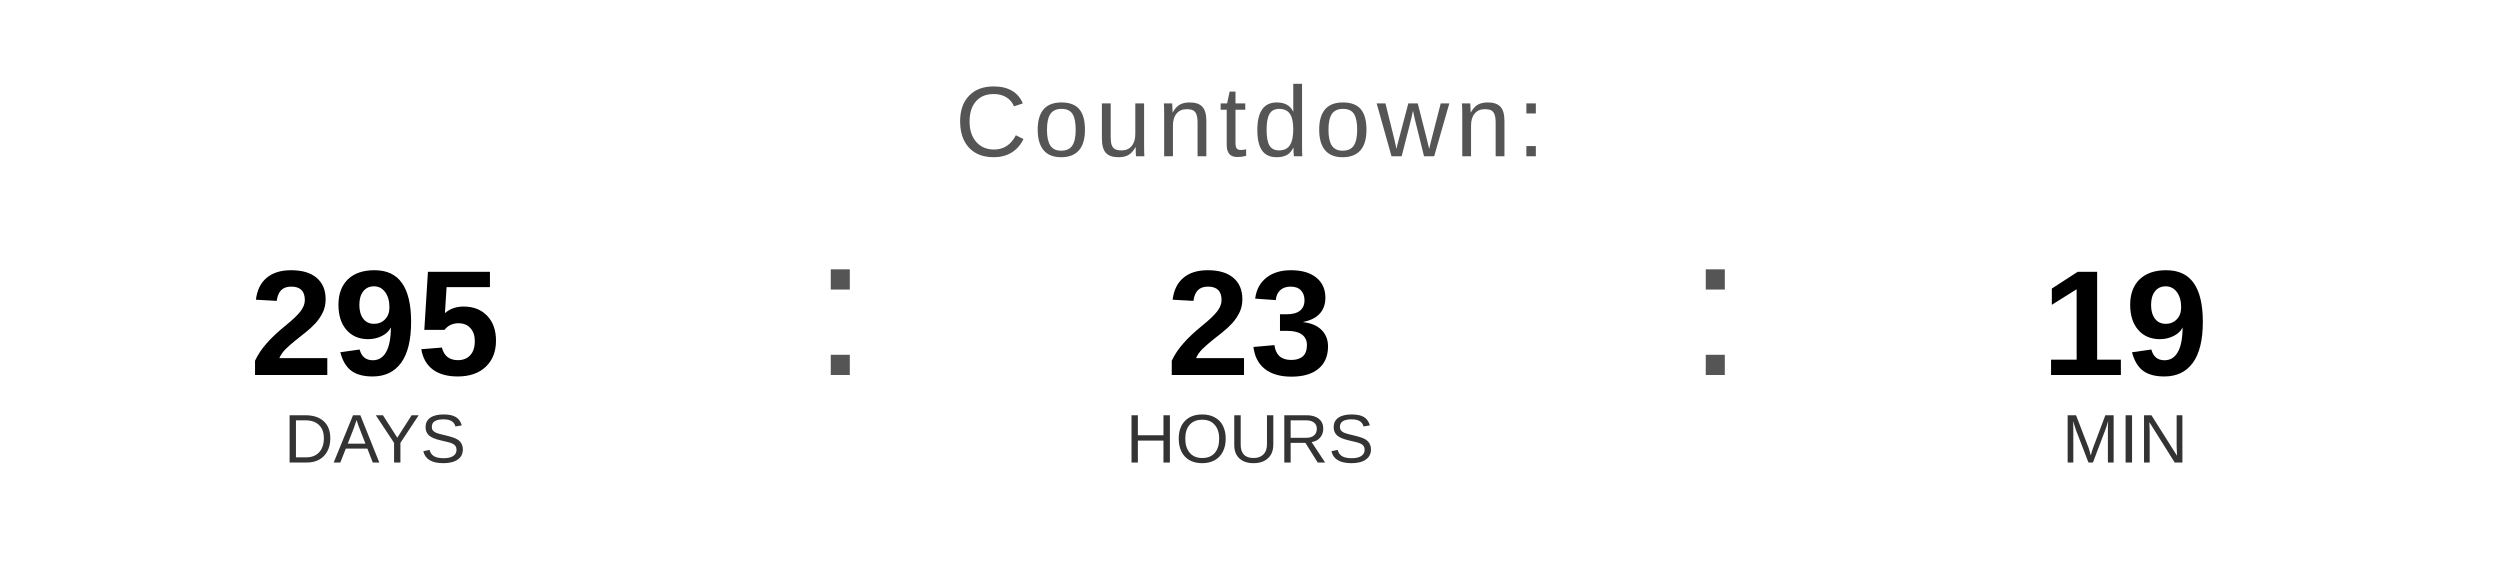
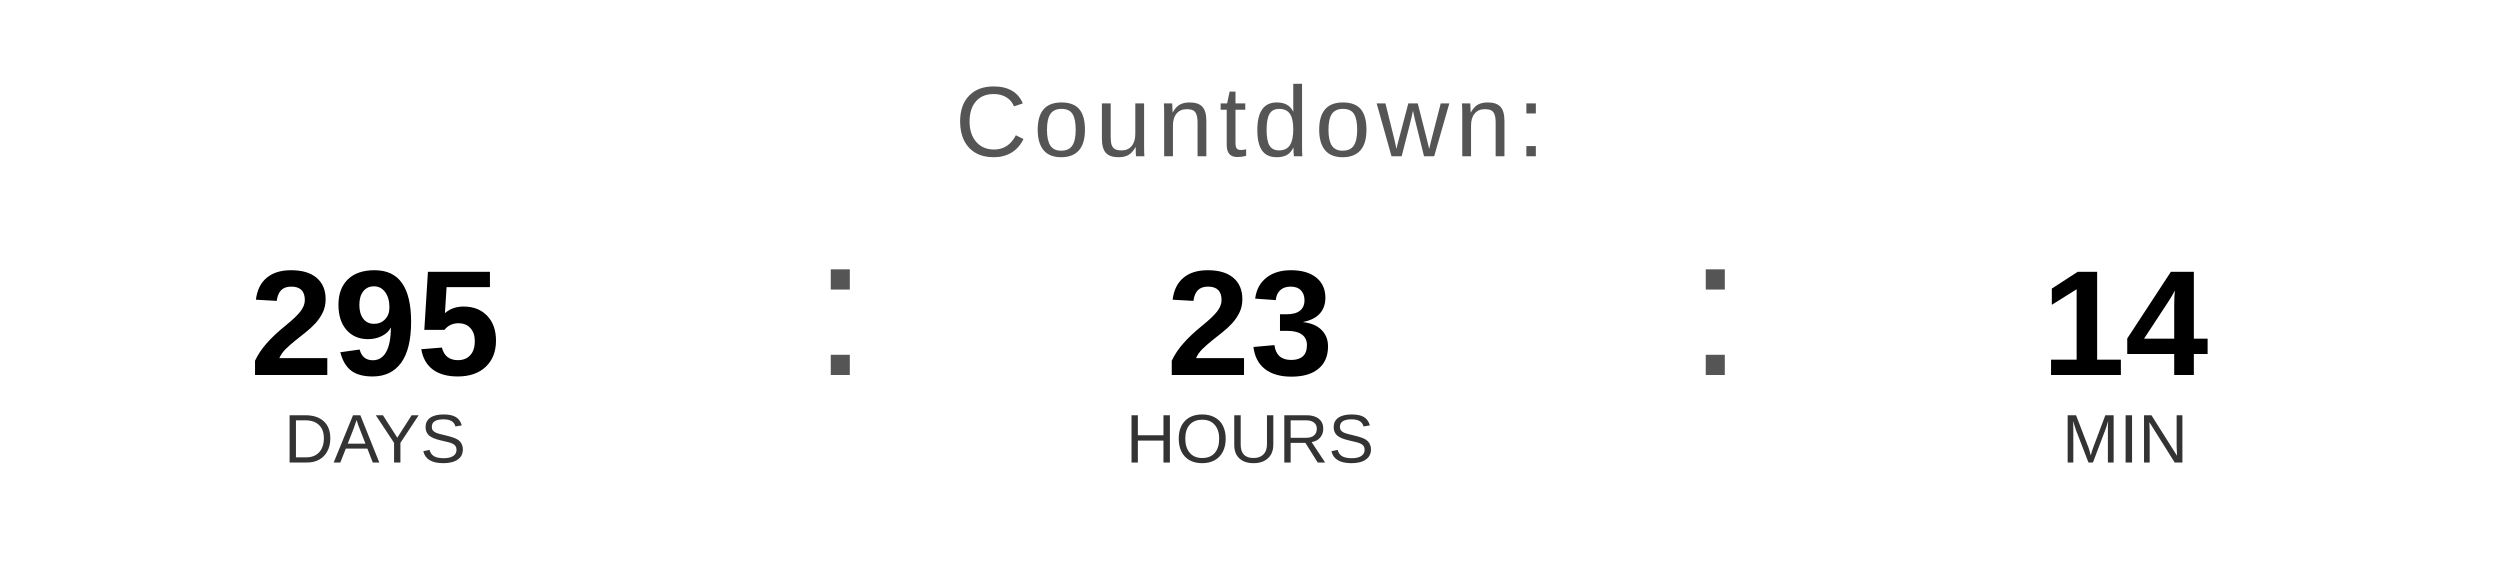
<svg xmlns="http://www.w3.org/2000/svg" width="400" height="90" viewBox="0 0 400 90">
  <text x="200" y="25" font-family="Arial, Helvetica, sans-serif" font-size="16" fill="#555555" text-anchor="middle" letter-spacing="1">
    Countdown:
  </text>
  <text x="60" y="60" font-family="Arial, Helvetica, sans-serif" font-size="24" font-weight="bold" fill="#000000" text-anchor="middle">295</text>
  <text x="60" y="74" font-family="Arial, Helvetica, sans-serif" font-size="11" fill="#333333" text-anchor="middle">DAYS</text>
  <text x="130" y="60" font-family="Arial, sans-serif" font-size="32" fill="#555555">:</text>
  <text x="200" y="60" font-family="Arial, Helvetica, sans-serif" font-size="24" font-weight="bold" fill="#000000" text-anchor="middle">23</text>
  <text x="200" y="74" font-family="Arial, Helvetica, sans-serif" font-size="11" fill="#333333" text-anchor="middle">HOURS</text>
  <text x="270" y="60" font-family="Arial, sans-serif" font-size="32" fill="#555555">:</text>
-   <text x="340" y="60" font-family="Arial, Helvetica, sans-serif" font-size="24" font-weight="bold" fill="#000000" text-anchor="middle">19</text>
+   <text x="340" y="60" font-family="Arial, Helvetica, sans-serif" font-size="24" font-weight="bold" fill="#000000" text-anchor="middle">14</text>
  <text x="340" y="74" font-family="Arial, Helvetica, sans-serif" font-size="11" fill="#333333" text-anchor="middle">MIN</text>
</svg>
